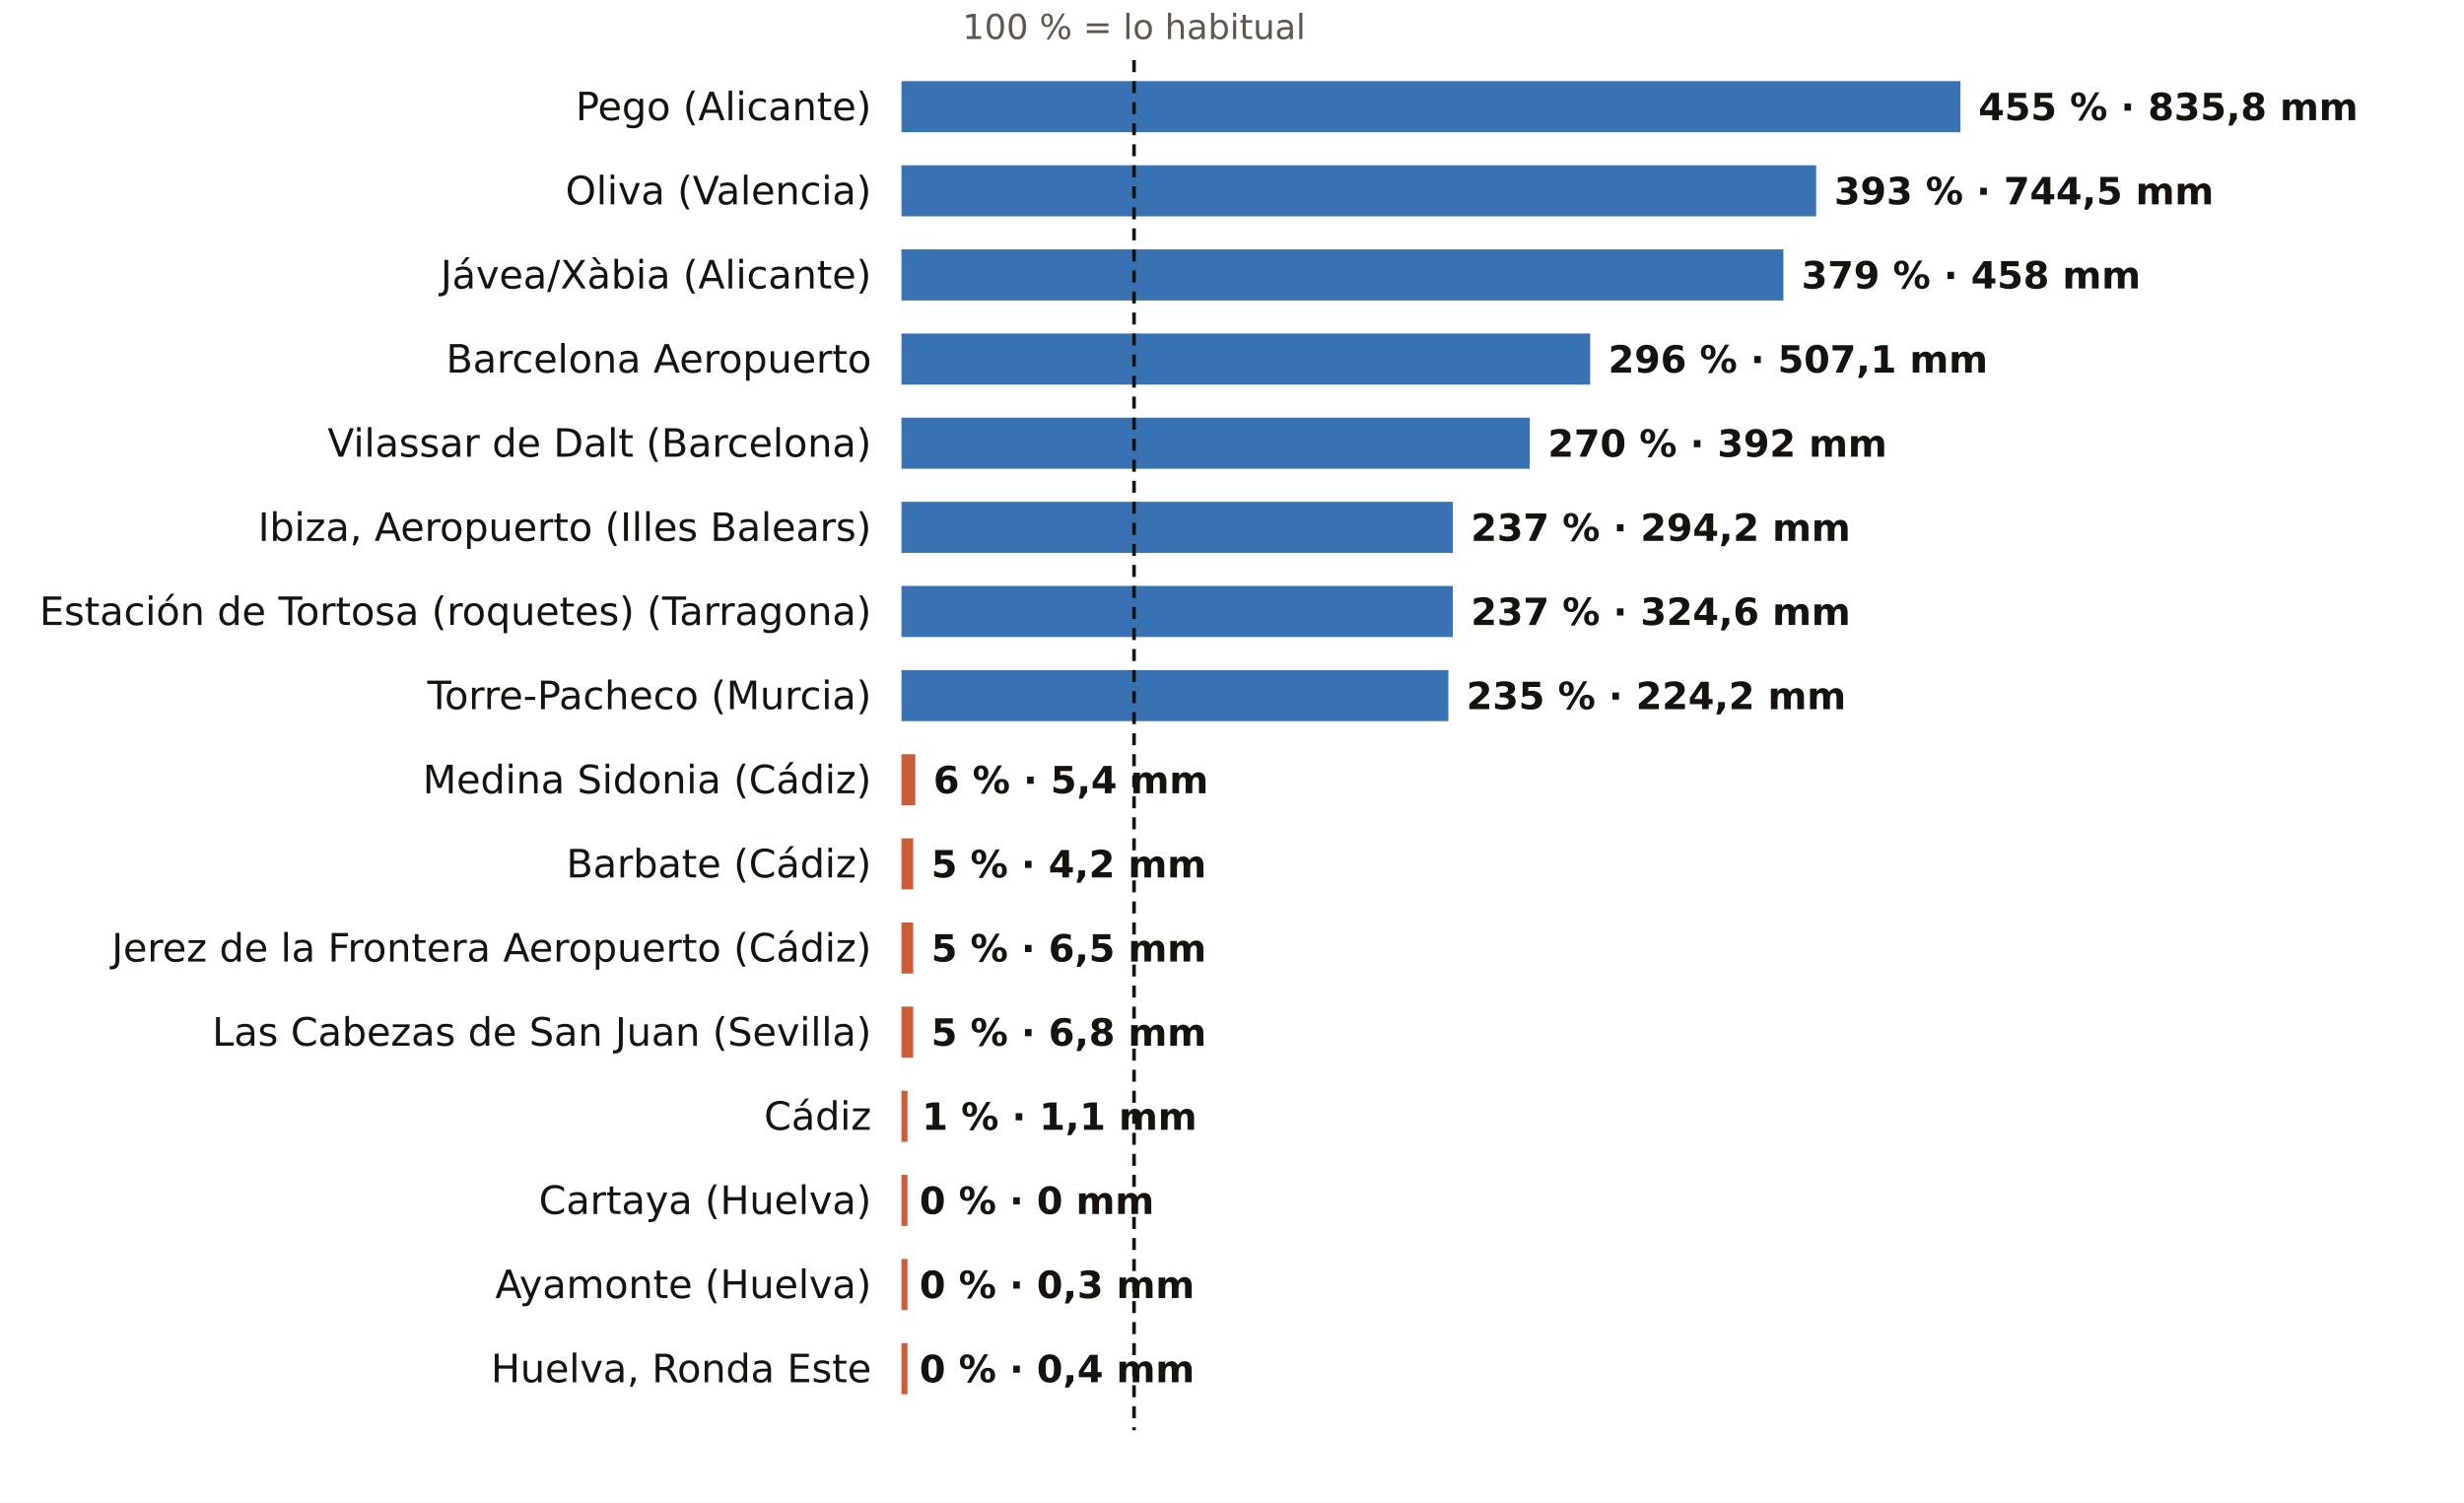
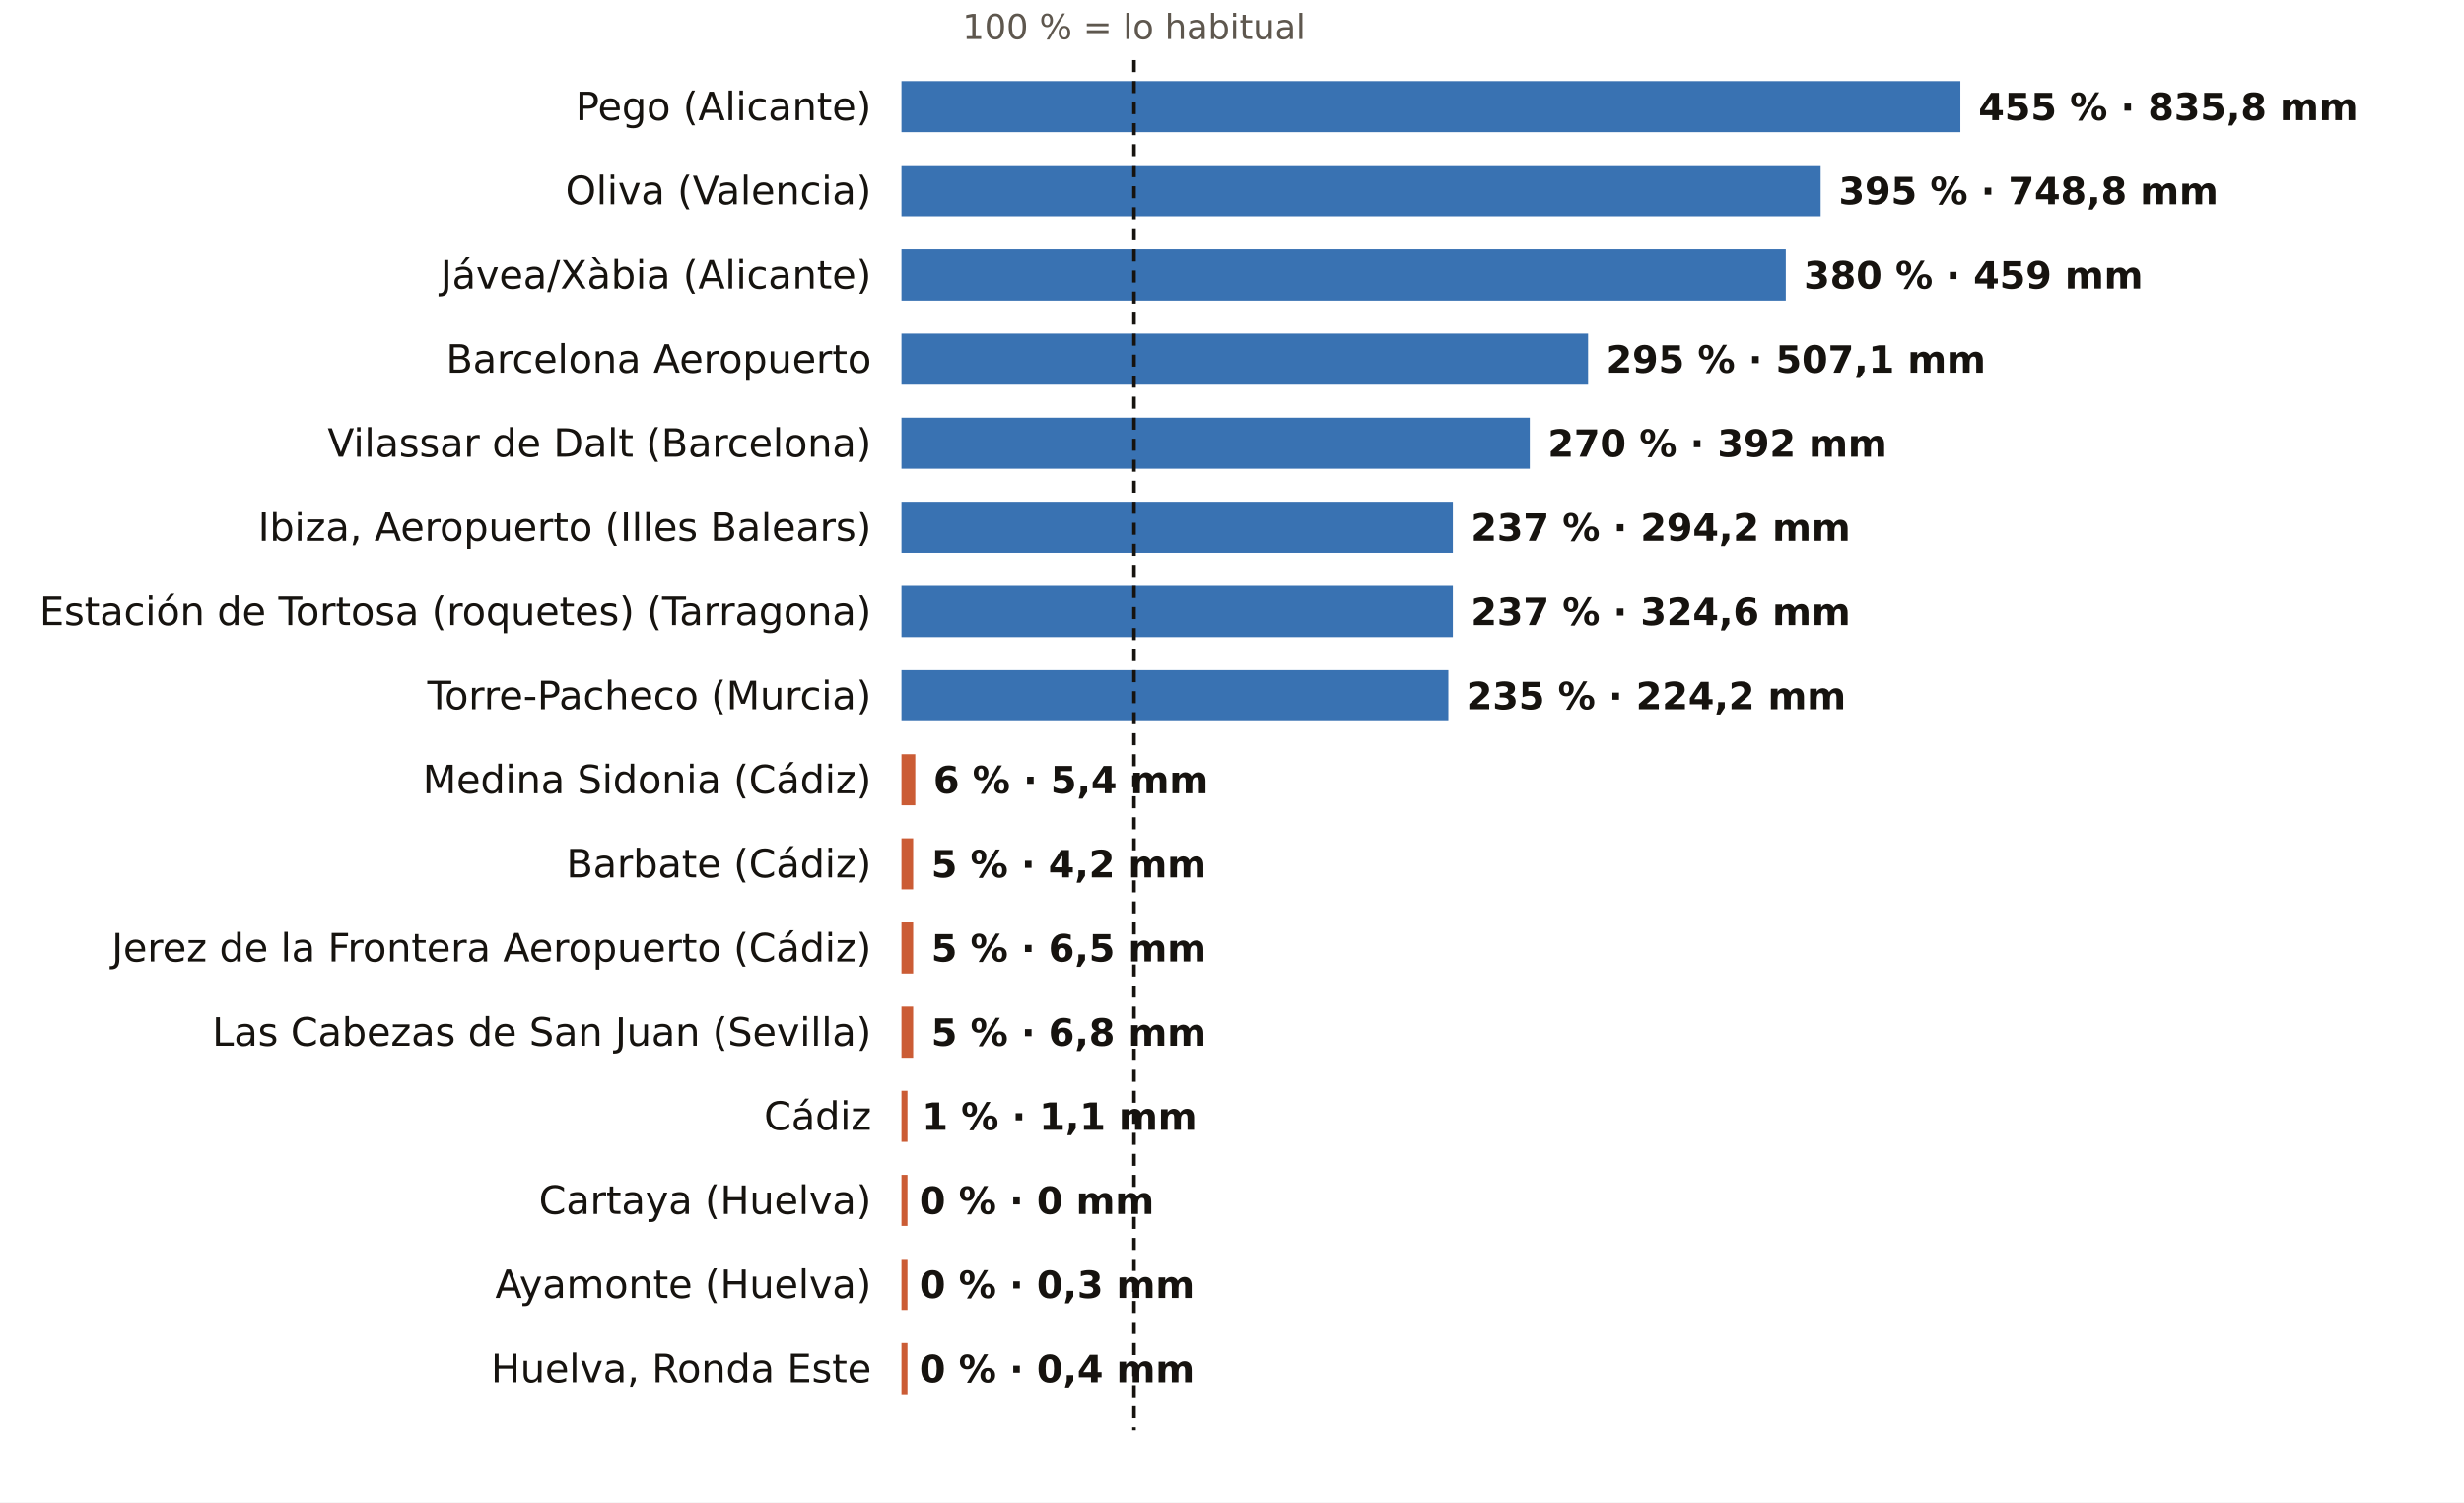
<svg xmlns="http://www.w3.org/2000/svg" viewBox="0 0 820 500" width="820" height="500" role="img" aria-label="El otoño, pluviómetro a pluviómetro: % de lo habitual">
  <rect width="820" height="500" fill="#FFFFFF" />
  <text x="377.4" y="13.0" font-size="11.5" fill="#5E574E" text-anchor="middle" font-weight="400" font-family="Public Sans, DejaVu Sans, Arial, sans-serif">100 % = lo habitual</text>
  <text x="290.0" y="40.0" font-size="13" fill="#16130F" text-anchor="end" font-weight="500" font-family="Public Sans, DejaVu Sans, Arial, sans-serif">Pego (Alicante)</text>
  <rect x="300" y="27" width="352.4" height="17" fill="#1F5FA8" opacity="0.88" />
  <text x="658.4" y="40.0" font-size="12.5" fill="#16130F" text-anchor="start" font-weight="600" font-family="Public Sans, DejaVu Sans, Arial, sans-serif">455 % · 835,8 mm</text>
  <text x="290.0" y="68.0" font-size="13" fill="#16130F" text-anchor="end" font-weight="500" font-family="Public Sans, DejaVu Sans, Arial, sans-serif">Oliva (Valencia)</text>
-   <rect x="300" y="55" width="304.4" height="17" fill="#1F5FA8" opacity="0.88" />
-   <text x="610.4" y="68.0" font-size="12.5" fill="#16130F" text-anchor="start" font-weight="600" font-family="Public Sans, DejaVu Sans, Arial, sans-serif">393 % · 744,5 mm</text>
+   <rect x="300" y="55" width="305.9" height="17" fill="#1F5FA8" opacity="0.88" />
+   <text x="611.9" y="68.0" font-size="12.5" fill="#16130F" text-anchor="start" font-weight="600" font-family="Public Sans, DejaVu Sans, Arial, sans-serif">395 % · 748,8 mm</text>
  <text x="290.0" y="96.0" font-size="13" fill="#16130F" text-anchor="end" font-weight="500" font-family="Public Sans, DejaVu Sans, Arial, sans-serif">Jávea/Xàbia (Alicante)</text>
-   <rect x="300" y="83" width="293.5" height="17" fill="#1F5FA8" opacity="0.88" />
-   <text x="599.5" y="96.0" font-size="12.5" fill="#16130F" text-anchor="start" font-weight="600" font-family="Public Sans, DejaVu Sans, Arial, sans-serif">379 % · 458 mm</text>
+   <rect x="300" y="83" width="294.3" height="17" fill="#1F5FA8" opacity="0.88" />
+   <text x="600.3" y="96.0" font-size="12.5" fill="#16130F" text-anchor="start" font-weight="600" font-family="Public Sans, DejaVu Sans, Arial, sans-serif">380 % · 459 mm</text>
  <text x="290.0" y="124.0" font-size="13" fill="#16130F" text-anchor="end" font-weight="500" font-family="Public Sans, DejaVu Sans, Arial, sans-serif">Barcelona Aeropuerto</text>
-   <rect x="300" y="111" width="229.2" height="17" fill="#1F5FA8" opacity="0.88" />
-   <text x="535.2" y="124.0" font-size="12.5" fill="#16130F" text-anchor="start" font-weight="600" font-family="Public Sans, DejaVu Sans, Arial, sans-serif">296 % · 507,1 mm</text>
+   <rect x="300" y="111" width="228.5" height="17" fill="#1F5FA8" opacity="0.88" />
+   <text x="534.5" y="124.0" font-size="12.5" fill="#16130F" text-anchor="start" font-weight="600" font-family="Public Sans, DejaVu Sans, Arial, sans-serif">295 % · 507,1 mm</text>
  <text x="290.0" y="152.0" font-size="13" fill="#16130F" text-anchor="end" font-weight="500" font-family="Public Sans, DejaVu Sans, Arial, sans-serif">Vilassar de Dalt (Barcelona)</text>
  <rect x="300" y="139" width="209.1" height="17" fill="#1F5FA8" opacity="0.88" />
  <text x="515.1" y="152.0" font-size="12.5" fill="#16130F" text-anchor="start" font-weight="600" font-family="Public Sans, DejaVu Sans, Arial, sans-serif">270 % · 392 mm</text>
  <text x="290.0" y="180.0" font-size="13" fill="#16130F" text-anchor="end" font-weight="500" font-family="Public Sans, DejaVu Sans, Arial, sans-serif">Ibiza, Aeropuerto (Illes Balears)</text>
  <rect x="300" y="167" width="183.5" height="17" fill="#1F5FA8" opacity="0.88" />
  <text x="489.5" y="180.0" font-size="12.5" fill="#16130F" text-anchor="start" font-weight="600" font-family="Public Sans, DejaVu Sans, Arial, sans-serif">237 % · 294,2 mm</text>
  <text x="290.0" y="208.0" font-size="13" fill="#16130F" text-anchor="end" font-weight="500" font-family="Public Sans, DejaVu Sans, Arial, sans-serif">Estación de Tortosa (roquetes) (Tarragona)</text>
  <rect x="300" y="195" width="183.5" height="17" fill="#1F5FA8" opacity="0.88" />
  <text x="489.5" y="208.0" font-size="12.5" fill="#16130F" text-anchor="start" font-weight="600" font-family="Public Sans, DejaVu Sans, Arial, sans-serif">237 % · 324,6 mm</text>
  <text x="290.0" y="236.0" font-size="13" fill="#16130F" text-anchor="end" font-weight="500" font-family="Public Sans, DejaVu Sans, Arial, sans-serif">Torre-Pacheco (Murcia)</text>
  <rect x="300" y="223" width="182.0" height="17" fill="#1F5FA8" opacity="0.88" />
  <text x="488.0" y="236.0" font-size="12.5" fill="#16130F" text-anchor="start" font-weight="600" font-family="Public Sans, DejaVu Sans, Arial, sans-serif">235 % · 224,2 mm</text>
  <text x="290.0" y="264.0" font-size="13" fill="#16130F" text-anchor="end" font-weight="500" font-family="Public Sans, DejaVu Sans, Arial, sans-serif">Medina Sidonia (Cádiz)</text>
  <rect x="300" y="251" width="4.6" height="17" fill="#C4461A" opacity="0.88" />
  <text x="310.6" y="264.0" font-size="12.5" fill="#16130F" text-anchor="start" font-weight="600" font-family="Public Sans, DejaVu Sans, Arial, sans-serif">6 % · 5,4 mm</text>
  <text x="290.0" y="292.0" font-size="13" fill="#16130F" text-anchor="end" font-weight="500" font-family="Public Sans, DejaVu Sans, Arial, sans-serif">Barbate (Cádiz)</text>
  <rect x="300" y="279" width="3.9" height="17" fill="#C4461A" opacity="0.88" />
  <text x="309.9" y="292.0" font-size="12.5" fill="#16130F" text-anchor="start" font-weight="600" font-family="Public Sans, DejaVu Sans, Arial, sans-serif">5 % · 4,2 mm</text>
  <text x="290.0" y="320.0" font-size="13" fill="#16130F" text-anchor="end" font-weight="500" font-family="Public Sans, DejaVu Sans, Arial, sans-serif">Jerez de la Frontera Aeropuerto (Cádiz)</text>
  <rect x="300" y="307" width="3.9" height="17" fill="#C4461A" opacity="0.88" />
  <text x="309.9" y="320.0" font-size="12.5" fill="#16130F" text-anchor="start" font-weight="600" font-family="Public Sans, DejaVu Sans, Arial, sans-serif">5 % · 6,5 mm</text>
  <text x="290.0" y="348.0" font-size="13" fill="#16130F" text-anchor="end" font-weight="500" font-family="Public Sans, DejaVu Sans, Arial, sans-serif">Las Cabezas de San Juan (Sevilla)</text>
  <rect x="300" y="335" width="3.9" height="17" fill="#C4461A" opacity="0.88" />
  <text x="309.9" y="348.0" font-size="12.5" fill="#16130F" text-anchor="start" font-weight="600" font-family="Public Sans, DejaVu Sans, Arial, sans-serif">5 % · 6,8 mm</text>
  <text x="290.0" y="376.0" font-size="13" fill="#16130F" text-anchor="end" font-weight="500" font-family="Public Sans, DejaVu Sans, Arial, sans-serif">Cádiz</text>
  <rect x="300" y="363" width="2.0" height="17" fill="#C4461A" opacity="0.88" />
  <text x="306.8" y="376.0" font-size="12.5" fill="#16130F" text-anchor="start" font-weight="600" font-family="Public Sans, DejaVu Sans, Arial, sans-serif">1 % · 1,1 mm</text>
  <text x="290.0" y="404.0" font-size="13" fill="#16130F" text-anchor="end" font-weight="500" font-family="Public Sans, DejaVu Sans, Arial, sans-serif">Cartaya (Huelva)</text>
  <rect x="300" y="391" width="2.0" height="17" fill="#C4461A" opacity="0.88" />
  <text x="306.0" y="404.0" font-size="12.5" fill="#16130F" text-anchor="start" font-weight="600" font-family="Public Sans, DejaVu Sans, Arial, sans-serif">0 % · 0 mm</text>
  <text x="290.0" y="432.0" font-size="13" fill="#16130F" text-anchor="end" font-weight="500" font-family="Public Sans, DejaVu Sans, Arial, sans-serif">Ayamonte (Huelva)</text>
  <rect x="300" y="419" width="2.0" height="17" fill="#C4461A" opacity="0.88" />
  <text x="306.0" y="432.0" font-size="12.5" fill="#16130F" text-anchor="start" font-weight="600" font-family="Public Sans, DejaVu Sans, Arial, sans-serif">0 % · 0,3 mm</text>
  <text x="290.0" y="460.0" font-size="13" fill="#16130F" text-anchor="end" font-weight="500" font-family="Public Sans, DejaVu Sans, Arial, sans-serif">Huelva, Ronda Este</text>
  <rect x="300" y="447" width="2.0" height="17" fill="#C4461A" opacity="0.88" />
  <text x="306.0" y="460.0" font-size="12.5" fill="#16130F" text-anchor="start" font-weight="600" font-family="Public Sans, DejaVu Sans, Arial, sans-serif">0 % · 0,4 mm</text>
  <line x1="377.4" x2="377.4" y1="20" y2="476" stroke="#16130F" stroke-width="1.2" stroke-dasharray="4 3" />
</svg>
